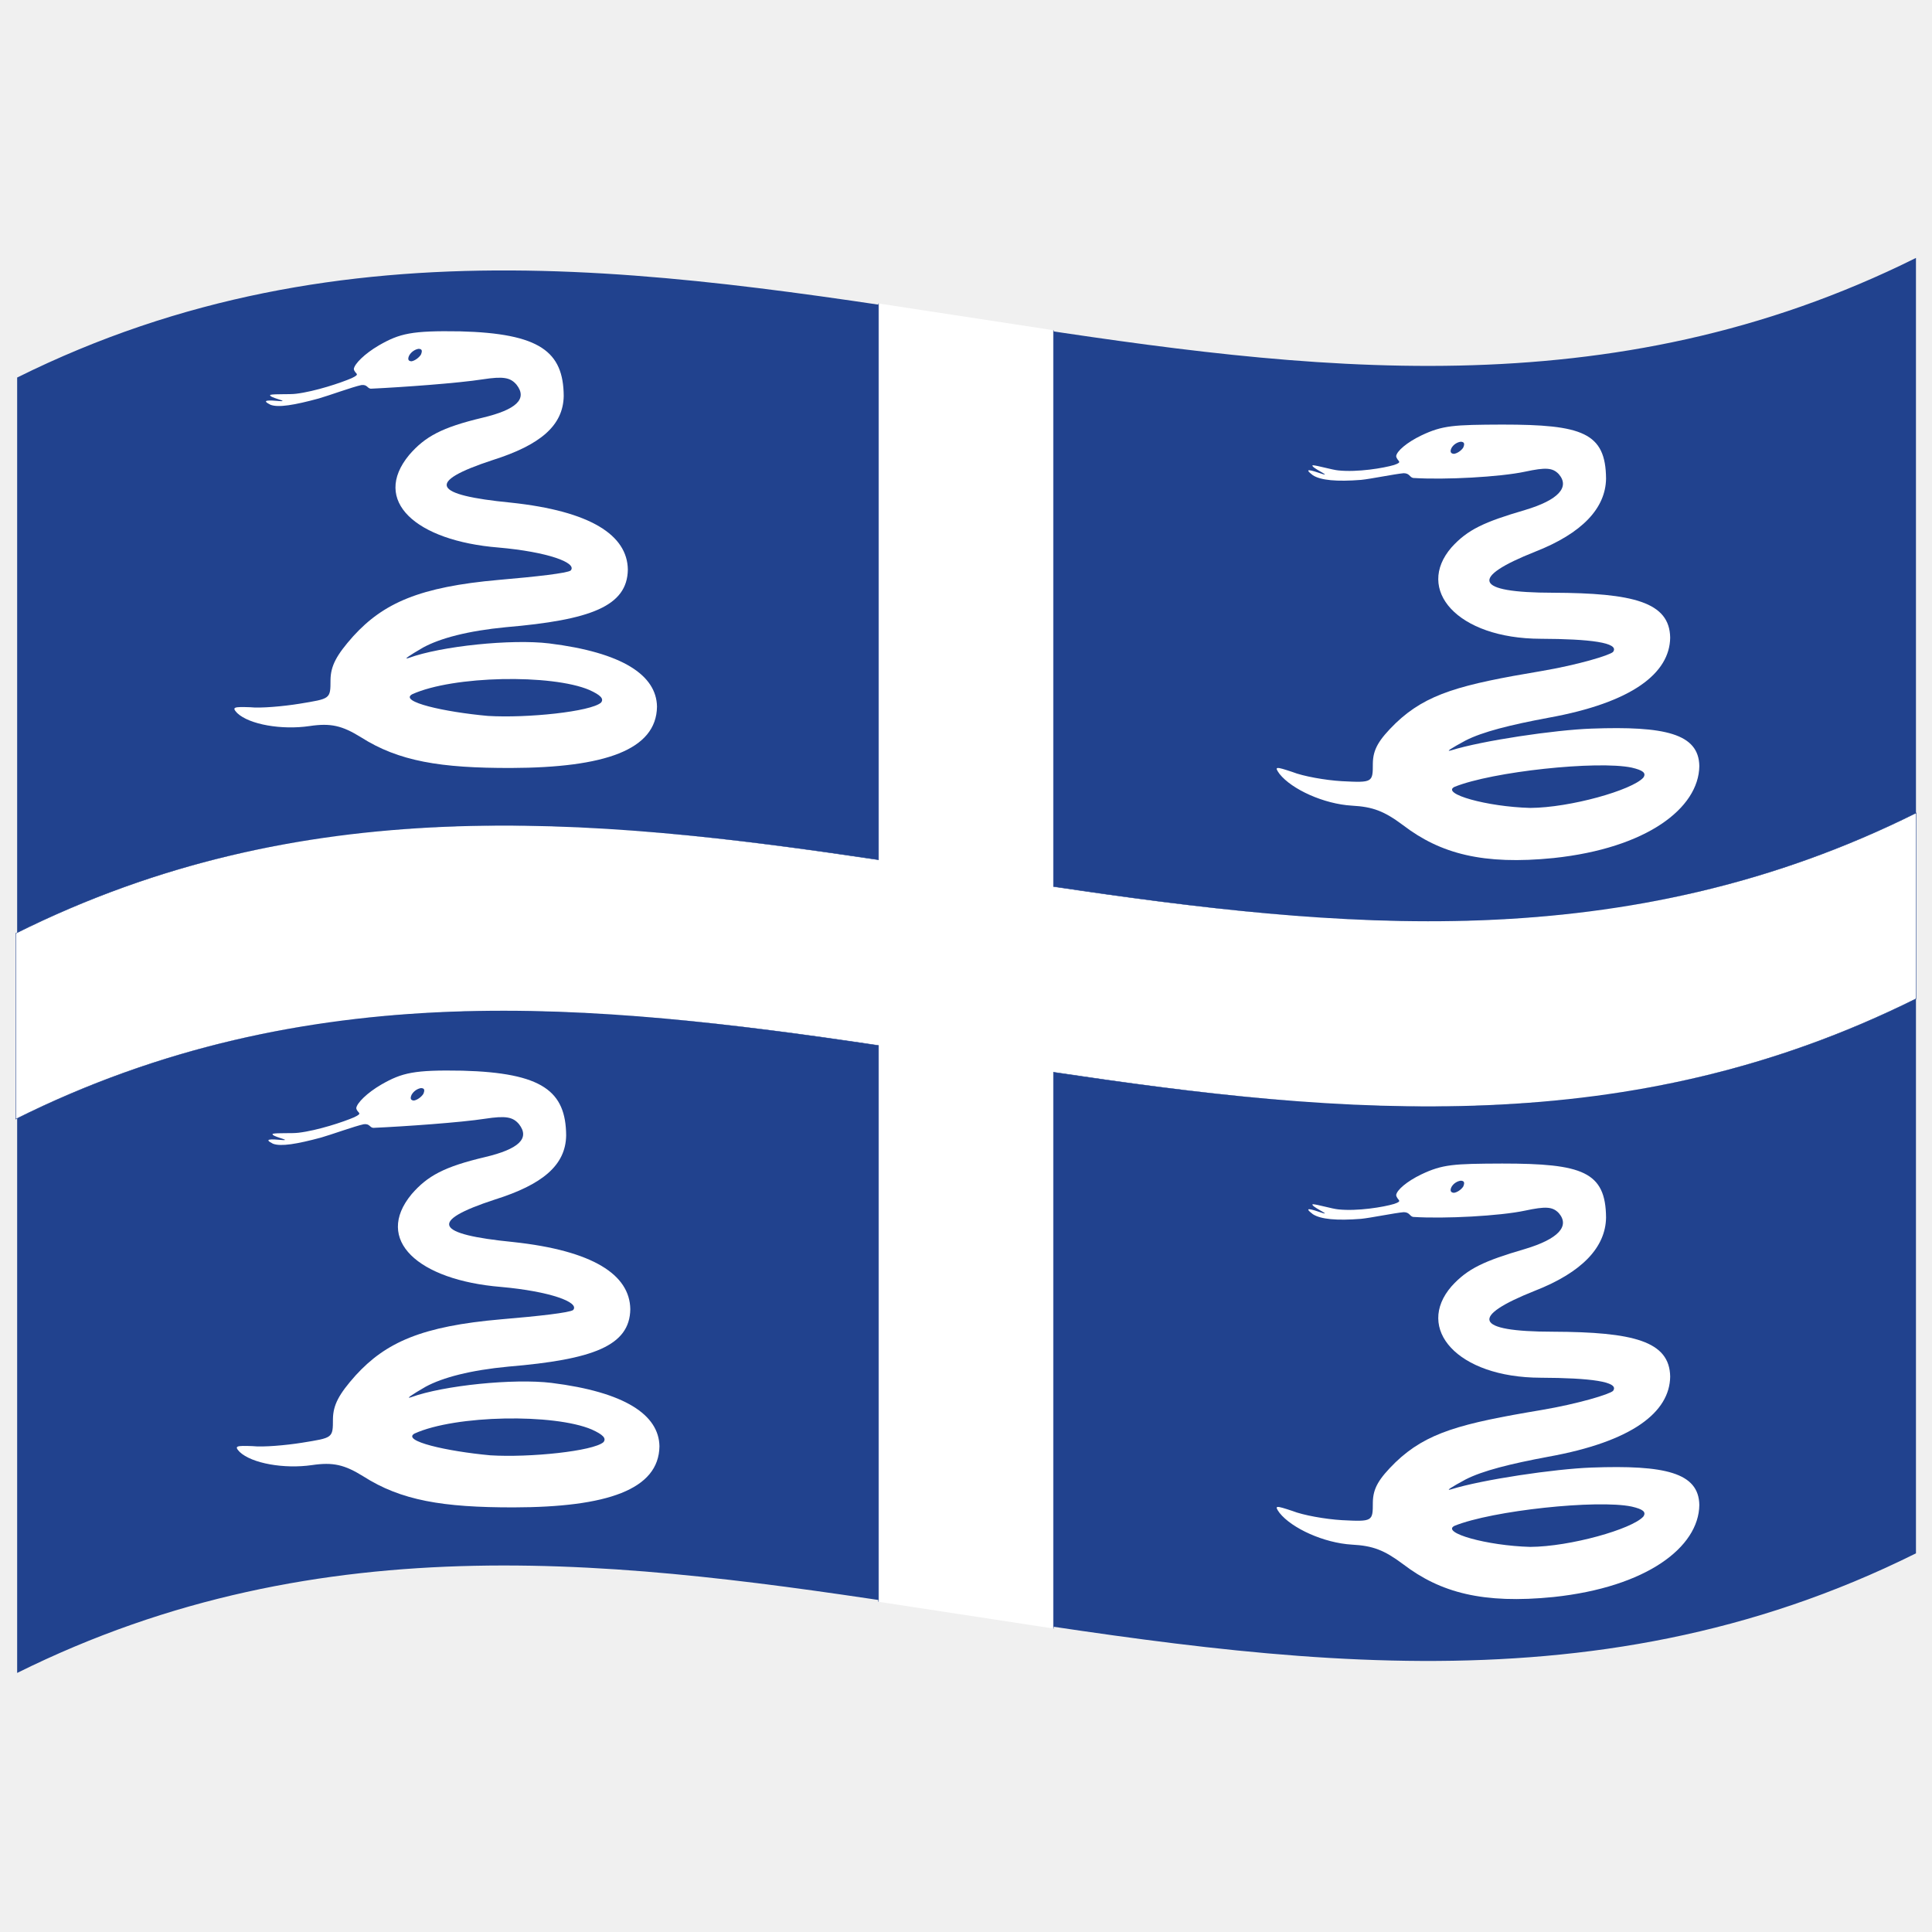
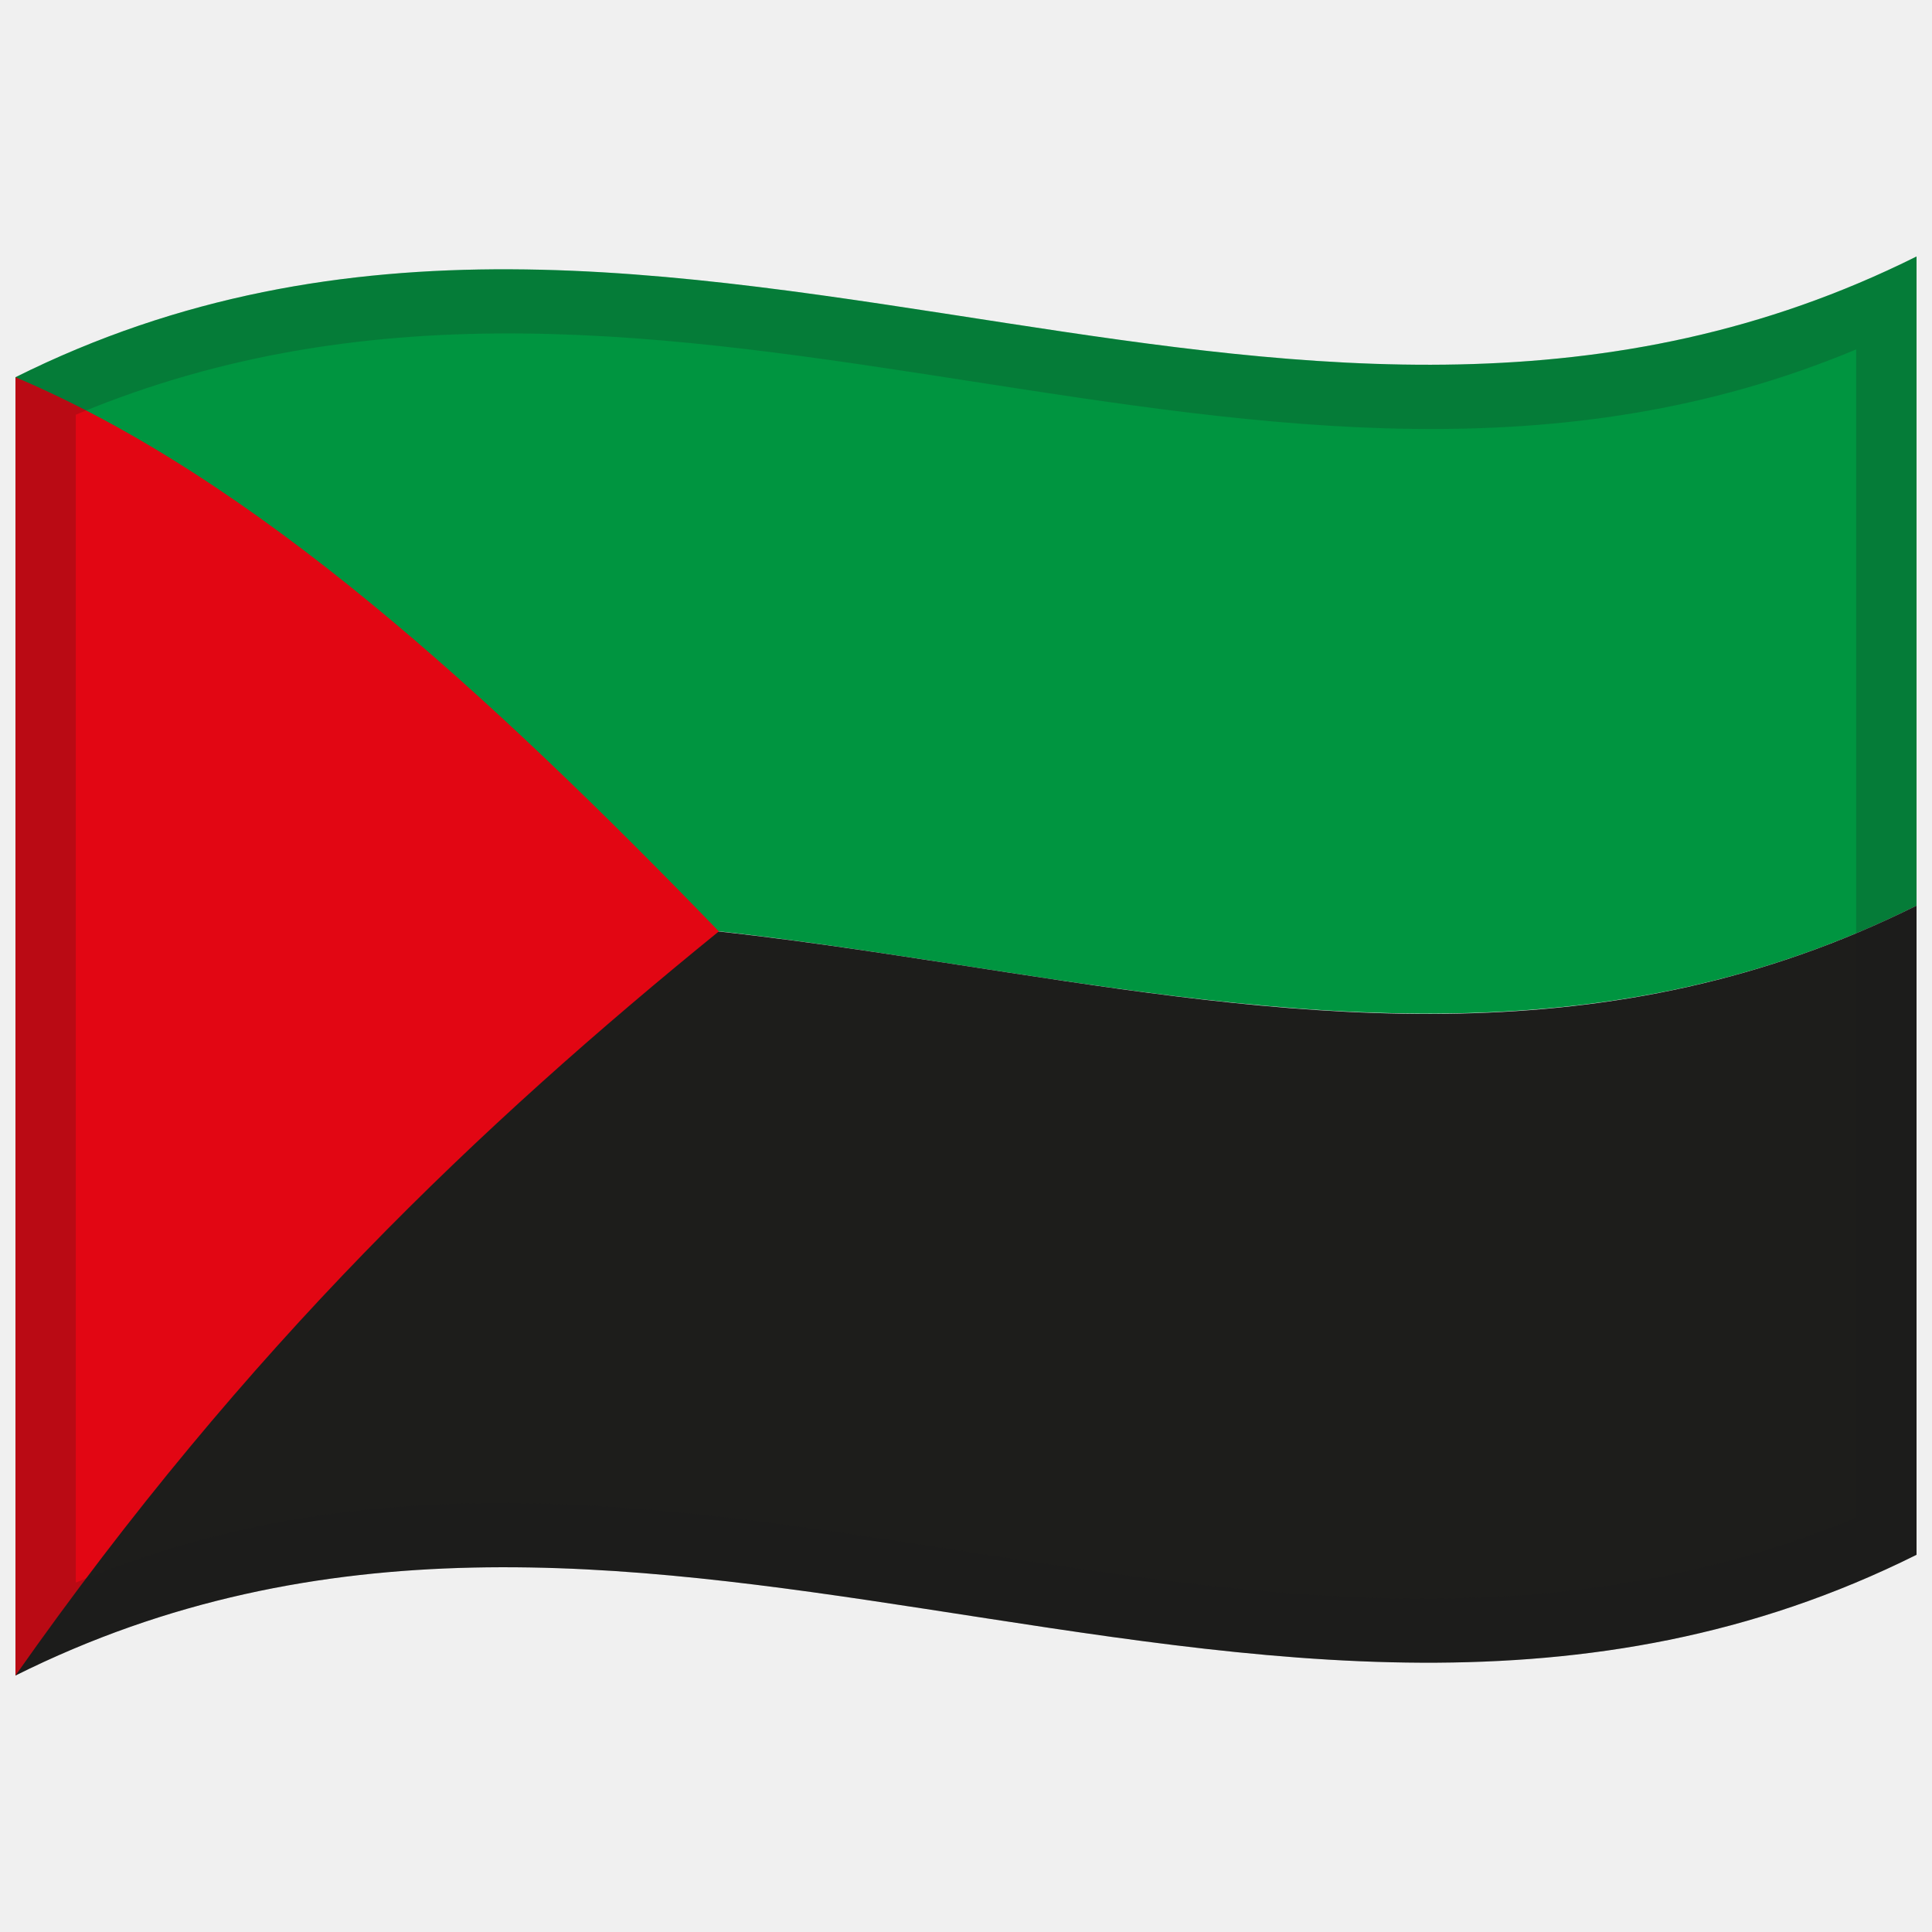
- <svg xmlns="http://www.w3.org/2000/svg" id="svg2" version="1.0" viewBox="0 0 1000 1000">
+ <svg xmlns="http://www.w3.org/2000/svg" version="1.1" viewBox="0 0 1000 1000">
  <defs />
-   <path id="rect2049" fill="#21428e" d="M8.88,195.41 C179.34,110.77 349.19,141.45 521.04,167.85 C676.23,191.69 833.15,212.46 991.7,133.5 L991.7,804 C821.23,888.9 651.38,858.34 479.53,831.93 C324.34,808.08 167.42,787.19 8.88,865.91 L8.88,195.41" />
-   <path fill="#ffffff" d="M454.73,445.02 L454.73,157.08 L545.27,170.92 L545.27,458.87 C692.23,480.79 840.51,496.22 991.89,420.75 L991.89,516.86 C844.29,590.45 697.3,577.66 545.27,554.98 L545.27,842.92 L454.73,829.08 L454.73,541.13 C307.77,519.21 159.49,503.78 8.11,579.25 L8.11,483.14 C155.71,409.55 302.7,422.34 454.73,445.02" />
-   <path fill="#21428e" d="M454.62,444.89 L454.62,157.06 L454.85,157.09 L454.85,445.15 C307.88,423.23 159.6,407.78 8.23,483.19 L8.23,579.08 C155.83,505.53 302.81,518.35 454.85,541.03 L454.85,829.09 L454.62,829.06 L454.62,541.23 C307.65,519.32 159.37,503.91 8,579.42 L8,483.08 C155.6,409.44 302.59,422.21 454.62,444.89 M545.38,170.94 L545.38,458.77 C692.35,480.68 840.63,496.09 992,420.58 L992,516.92 C844.4,590.56 697.41,577.79 545.38,555.11 L545.38,842.94 L545.15,842.91 L545.15,554.85 C692.12,576.77 840.4,592.22 991.77,516.81 L991.77,420.92 C844.17,494.47 697.19,481.65 545.15,458.97 L545.15,170.91 L545.38,170.94" />
-   <path id="path8" fill="#ffffff" d="M196.12,178.76 C188.71,183.09 183.45,188.36 183.14,190.98 C183.56,193.77 187.07,193.32 182.06,195.72 C176.67,198.08 163.07,202.63 153.22,203.81 C149.94,204.24 142.23,203.81 139.92,204.37 C138.64,205.7 149.42,207.68 145.32,207.63 C138.6,207.04 134.99,206.99 140.01,209.51 C144.1,211.09 152.43,209.66 164.96,206.26 C169.95,204.84 182.46,200.28 187.03,199.31 C190.21,198.95 189.97,200.97 191.92,201.19 C208.19,200.43 237.22,198.33 249.83,196.35 C260.52,194.71 264.16,195.38 267.34,199.09 C273.22,206.55 267.14,212.06 249.83,216.19 C228.67,221.23 220.01,225.96 211.81,235.45 C192.09,259.24 215.22,279.93 257.98,283.4 C283.32,285.62 298.94,291.28 295.4,295.29 C293.66,296.66 277.46,298.5 258.28,300.14 C216.99,303.78 198.45,312.2 182.84,329.3 C174.06,339.15 171.19,344.68 171.07,351.89 C171.06,361.91 171.07,361.59 155.08,364.24 C146.6,365.62 134.89,366.65 129.43,366.06 C120.9,365.77 119.88,366.03 122.79,369.1 C129.05,375.03 145.84,377.93 160.21,375.81 C171.14,374.18 177.02,375.54 186.76,381.56 C206.33,394.03 227.92,397.59 264.62,397.5 C312.83,397.33 339.75,388.24 340.06,365.76 C339.8,349.46 322.15,337.71 284.24,333.03 C264.79,330.67 228.3,334.4 211.51,340.57 C208.47,341.61 211.8,339.32 219.05,335.13 C227.89,330.32 242.23,326.52 261.9,324.63 C305.54,320.9 324.71,313.88 324.97,294.81 C324.72,277.05 305.85,264.54 264.32,260.15 C224.14,256.23 219.91,249.65 254.96,238.15 C279.55,230.36 291.54,220.35 291.78,204.93 C291.61,182.05 279.54,172.55 238.06,171.5 C213.08,171.09 206.89,172.57 196.12,178.76 M217.85,183.59 C216.76,185.25 214.64,186.73 213.02,187 C211.17,186.96 210.95,185.73 211.81,183.98 C212.91,182.01 214.99,180.79 216.64,180.56 C218.48,180.58 218.71,181.56 217.85,183.59 M305.06,357.13 C310.94,359.8 312.69,361.69 311.09,363.67 C305.79,368.35 272.9,371.79 252.55,370.56 C229.96,368.52 206.4,363.21 213.32,359.36 C234.58,349.68 285.62,348.84 305.06,357.13" />
-   <path id="path2051" fill="#ffffff" d="M735.62,225.41 C728.19,229 722.96,233.48 722.65,236.1 C723.07,238.91 726.58,238.97 721.56,240.68 C716.09,242.3 702.67,244.53 692.73,243.49 C689.49,243.19 681.68,240.86 679.43,240.81 C678.11,241.82 688.91,246.5 684.83,245.45 C678.13,243.18 674.49,242.11 679.51,245.97 C683.61,248.63 691.95,249.37 704.46,248.39 C709.43,247.91 721.95,245.33 726.54,244.93 C729.69,244.97 729.5,246.96 731.43,247.39 C747.9,248.45 776.46,246.89 789.34,244.14 C800.06,241.85 803.63,242.03 806.84,245.43 C812.61,252.12 806.73,258.79 789.34,263.98 C768.12,270.2 759.64,274.11 751.32,283.3 C732.37,305.12 754.13,330.53 797.48,330.63 C822.74,330.72 838.56,332.6 834.9,337.45 C833.13,339.17 816.97,344.09 797.79,347.34 C756.18,354.32 738.46,358.94 722.34,374.37 C713.56,382.99 710.7,387.88 710.58,395.12 C710.57,404.99 710.58,405.16 694.58,404.34 C686.06,403.85 674.47,401.79 668.93,399.57 C660.43,396.75 659.35,396.56 662.29,400.59 C668.65,408.6 685.3,416.16 699.71,417 C710.66,417.59 716.49,419.85 726.27,427.15 C745.54,441.87 767.64,447.8 804.13,444.12 C852.32,439.01 879.27,418.32 879.57,396.51 C879.3,379.69 861.67,375.74 823.74,377.13 C804.87,377.79 767.1,383.36 751.01,388.41 C747.98,389.28 751.31,387.23 758.56,383.29 C767.39,378.77 781.75,375.19 801.41,371.52 C845.06,363.64 864.23,348.35 864.48,330.06 C864.21,311.63 845.36,306.96 803.82,306.8 C762.48,306.77 760.87,298.97 794.47,285.61 C819.06,275.99 831.05,262.98 831.29,247.75 C831.11,223.94 819.05,219.76 777.57,219.76 C752.38,219.86 746.67,220.15 735.62,225.41 M757.35,231.71 C756.26,233.34 754.15,234.73 752.52,234.91 C750.68,234.78 750.46,233.53 751.32,231.83 C752.42,229.92 754.49,228.8 756.14,228.64 C757.98,228.73 758.21,229.72 757.35,231.71 M844.56,397.31 C850.44,398.69 852.21,400.1 850.6,402.48 C844.79,408.97 812.78,418.06 792.05,418.18 C769.55,417.57 745.8,410.84 752.82,407.29 C772.37,399.34 826.77,393.59 844.56,397.31" />
-   <path id="path2053" fill="#ffffff" d="M197.38,561.36 C189.97,565.67 184.72,570.93 184.4,573.56 C184.83,576.34 188.33,575.9 183.32,578.29 C177.94,580.64 164.33,585.16 154.48,586.31 C151.2,586.74 143.5,586.29 141.18,586.84 C139.9,588.17 150.68,590.17 146.58,590.11 C139.86,589.51 136.26,589.45 141.27,591.98 C145.36,593.57 153.7,592.16 166.22,588.79 C171.21,587.38 183.72,582.86 188.3,581.89 C191.47,581.54 191.23,583.56 193.19,583.78 C209.45,583.05 238.48,581.01 251.1,579.05 C261.79,577.43 265.42,578.11 268.6,581.82 C274.48,589.29 268.4,594.79 251.1,598.89 C229.93,603.89 221.28,608.6 213.07,618.08 C193.36,641.83 216.48,662.58 259.24,666.11 C284.58,668.37 300.2,674.05 296.66,678.06 C294.92,679.43 278.72,681.25 259.54,682.86 C218.25,686.42 199.72,694.81 184.1,711.87 C175.32,721.7 172.46,727.22 172.33,734.43 C172.32,744.46 172.34,744.14 156.34,746.75 C147.86,748.11 136.15,749.11 130.69,748.51 C122.16,748.19 121.14,748.45 124.05,751.52 C130.31,757.47 147.1,760.42 161.47,758.33 C172.4,756.73 178.29,758.1 188.03,764.14 C207.59,776.65 229.18,780.26 265.88,780.22 C314.09,780.13 341.02,771.07 341.33,748.59 C341.06,732.29 323.41,720.52 285.5,715.79 C266.06,713.4 229.56,717.07 212.77,723.2 C209.73,724.23 213.07,721.96 220.31,717.77 C229.15,712.98 243.49,709.21 263.17,707.35 C306.81,703.69 325.98,696.68 326.24,677.62 C325.98,659.86 307.12,647.33 265.58,642.87 C225.4,638.89 221.18,632.3 256.22,620.86 C280.81,613.11 292.81,603.12 293.04,587.69 C292.87,564.81 280.8,555.3 239.33,554.18 C214.35,553.72 208.16,555.19 197.38,561.36 M219.11,566.23 C218.02,567.89 215.91,569.37 214.28,569.63 C212.43,569.59 212.22,568.36 213.07,566.61 C214.18,564.64 216.25,563.43 217.9,563.2 C219.74,563.22 219.97,564.21 219.11,566.23 M306.32,739.92 C312.2,742.6 313.95,744.48 312.35,746.46 C307.05,751.13 274.16,754.53 253.81,753.27 C231.22,751.19 207.66,745.83 214.58,741.99 C235.84,732.36 286.88,731.6 306.32,739.92" />
-   <path id="path2055" fill="#ffffff" d="M735.62,607.89 C728.19,611.48 722.96,615.96 722.65,618.58 C723.07,621.39 726.58,621.46 721.56,623.16 C716.09,624.79 702.67,627.02 692.73,625.98 C689.49,625.68 681.68,623.34 679.43,623.29 C678.11,624.31 688.91,628.99 684.83,627.93 C678.13,625.67 674.49,624.6 679.51,628.45 C683.61,631.12 691.95,631.86 704.46,630.87 C709.43,630.39 721.95,627.81 726.54,627.42 C729.69,627.45 729.5,629.45 731.43,629.88 C747.9,630.93 776.46,629.37 789.34,626.62 C800.06,624.34 803.63,624.52 806.84,627.91 C812.61,634.61 806.73,641.27 789.34,646.47 C768.12,652.69 759.64,656.59 751.32,665.78 C732.37,687.61 754.13,713.01 797.48,713.11 C822.74,713.21 838.56,715.09 834.9,719.93 C833.13,721.66 816.97,726.58 797.79,729.83 C756.18,736.8 738.46,741.42 722.34,756.85 C713.56,765.48 710.7,770.37 710.58,777.61 C710.57,787.48 710.58,787.65 694.58,786.83 C686.06,786.33 674.47,784.28 668.93,782.06 C660.43,779.24 659.35,779.05 662.29,783.07 C668.65,791.08 685.3,798.64 699.71,799.49 C710.66,800.07 716.49,802.33 726.27,809.64 C745.54,824.35 767.64,830.29 804.13,826.61 C852.32,821.49 879.27,800.81 879.57,778.99 C879.3,762.17 861.67,758.22 823.74,759.61 C804.87,760.28 767.1,765.85 751.01,770.9 C747.98,771.76 751.31,769.72 758.56,765.78 C767.39,761.25 781.75,757.67 801.41,754 C845.06,746.13 864.23,730.84 864.48,712.55 C864.21,694.12 845.36,689.45 803.82,689.29 C762.48,689.26 760.87,681.46 794.47,668.09 C819.06,658.48 831.05,645.46 831.29,630.23 C831.11,606.43 819.05,602.25 777.57,602.25 C752.38,602.34 746.67,602.63 735.62,607.89 M757.35,614.2 C756.26,615.83 754.15,617.21 752.52,617.4 C750.68,617.26 750.46,616.02 751.32,614.32 C752.42,612.4 754.49,611.29 756.14,611.12 C757.98,611.22 758.21,612.2 757.35,614.2 M844.56,779.8 C850.44,781.17 852.21,782.58 850.6,784.96 C844.79,791.46 812.78,800.54 792.05,800.67 C769.55,800.05 745.8,793.33 752.82,789.78 C772.37,781.82 826.77,776.08 844.56,779.8" />
+   <path fill="#009540" d="M8,195.25 C178.83,110.03 349.03,140.83 521.26,167.28 C676.47,191.12 833.42,211.85 992,132.75 L992,468.75 C821.17,553.97 650.97,523.17 478.74,496.72 C323.53,472.88 166.58,452.15 8,531.25 L8,195.25" />
+   <path fill="#1D1D1B" d="M8,531.25 C178.83,446.03 349.03,476.83 521.26,503.28 C676.47,527.12 833.42,547.85 992,468.75 L992,804.75 C821.17,889.97 650.97,859.17 478.74,832.72 C323.53,808.88 166.58,788.15 8,867.25 L8,531.25" />
+   <path fill="#E20613" d="M8,195.25 L8,867.25 L8,867.25 C128.19,696.33 248.3,582.67 372.08,482.08 C252.17,358.2 131.71,247.66 8,195.25" />
+   <path fill="#1A1A1A" opacity="0.2" d="M8,195.25 C178.83,110.03 349.03,140.83 521.26,167.28 C676.47,191.12 833.42,211.85 992,132.75 L992,804.75 C821.17,889.97 650.97,859.17 478.74,832.72 C323.53,808.88 166.58,788.15 8,867.25 L8,195.25 M39.25,214.64 L39.25,819.14 C345.81,690.88 650.43,915.18 960.75,785.36 L960.75,180.86 C654.19,309.12 349.57,84.82 39.25,214.64" />
</svg>
